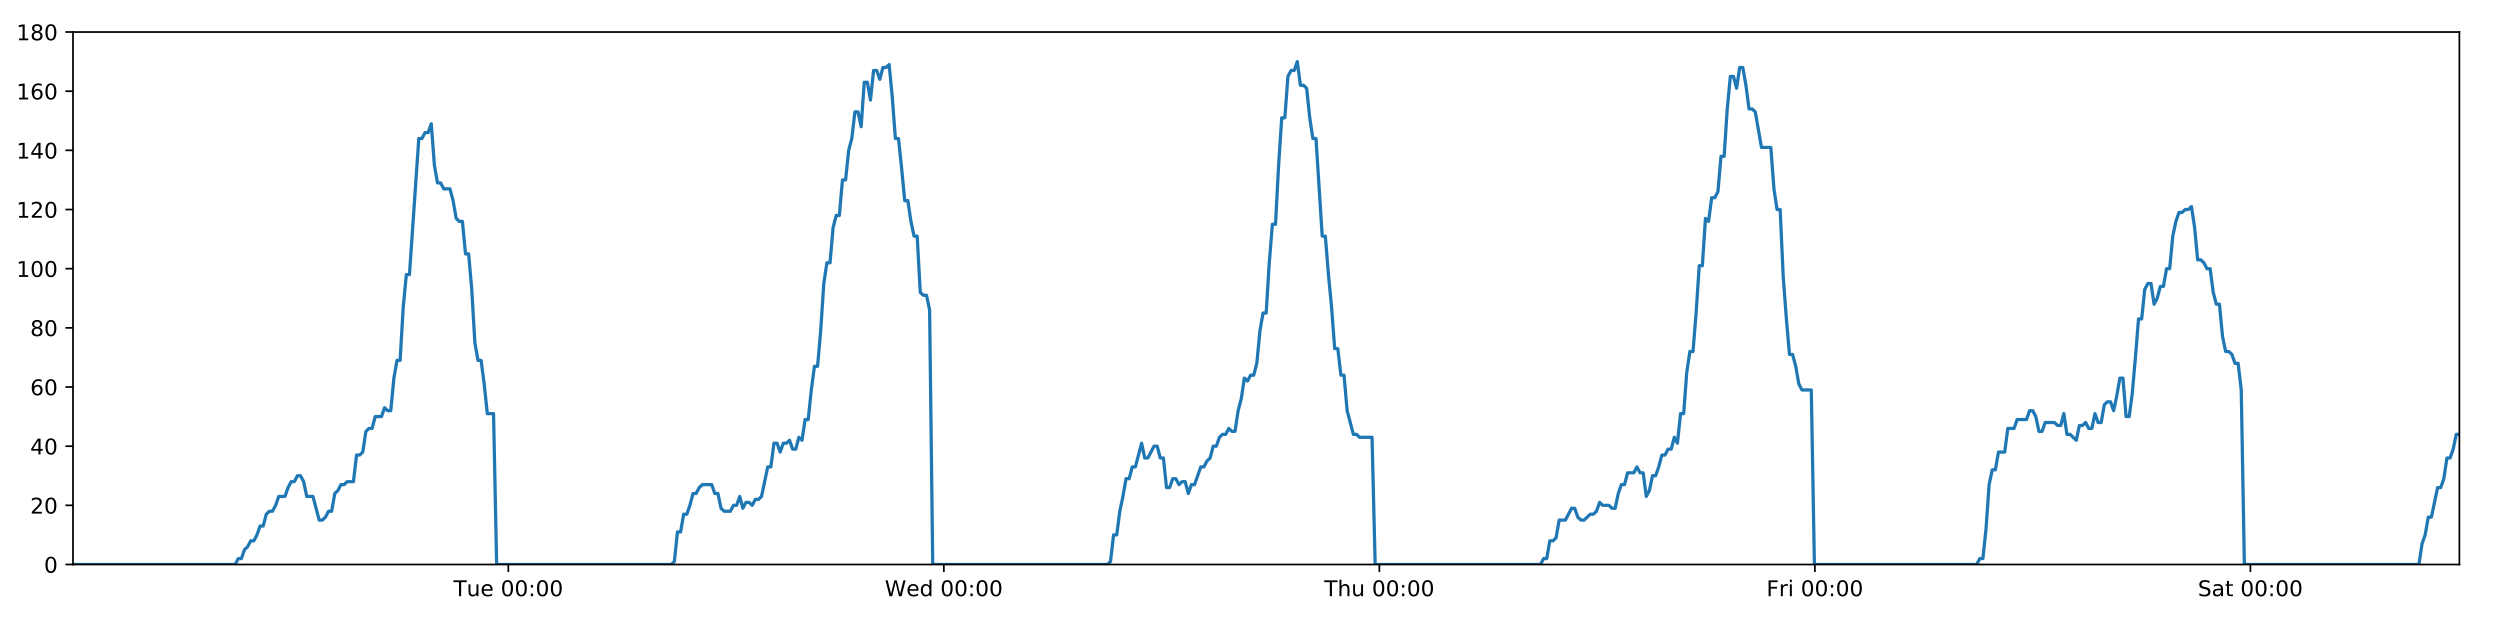
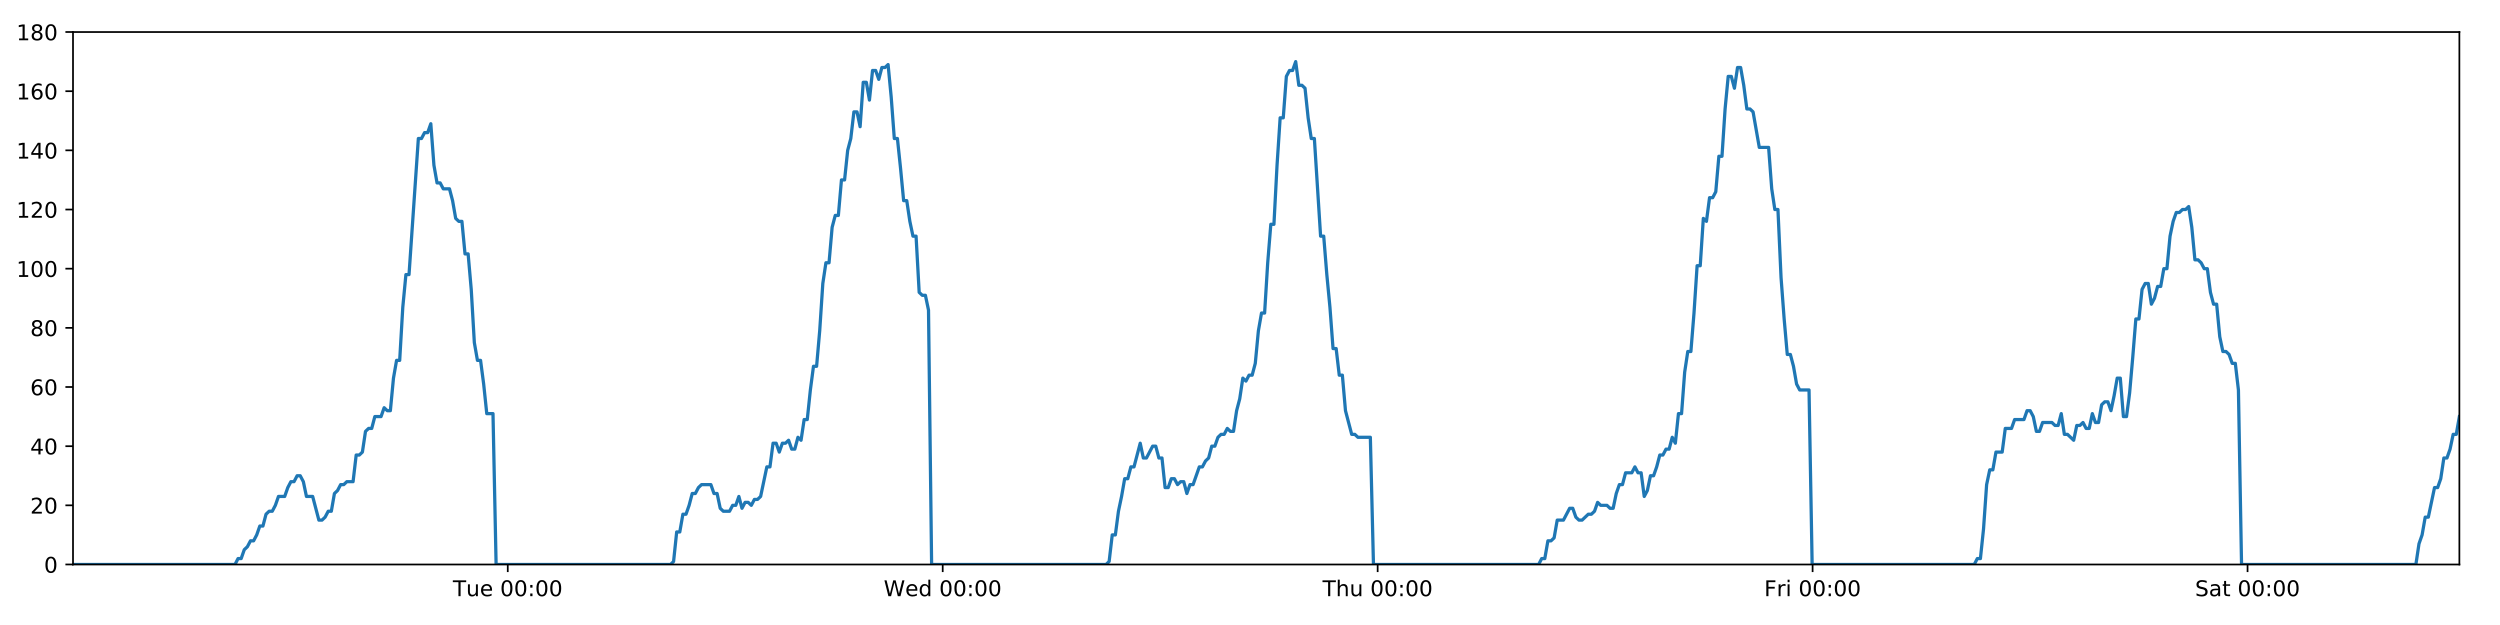
<svg xmlns="http://www.w3.org/2000/svg" xmlns:xlink="http://www.w3.org/1999/xlink" height="288pt" version="1.1" viewBox="0 0 1152 288" width="1152pt">
  <defs>
    <style type="text/css">
*{stroke-linecap:butt;stroke-linejoin:round;}
  </style>
  </defs>
  <g id="figure_1">
    <g id="patch_1">
      <path d="M 0 288  L 1152 288  L 1152 0  L 0 0  z " style="fill:#ffffff;" />
    </g>
    <g id="axes_1">
      <g id="patch_2">
        <path d="M 33.64 260.12  L 1133.28 260.12  L 1133.28 14.76  L 33.64 14.76  z " style="fill:#ffffff;" />
      </g>
      <g id="matplotlib.axis_1">
        <g id="xtick_1">
          <g id="line2d_1">
            <defs>
-               <path d="M 0 0  L 0 3.5  " id="md3e92f565c" style="stroke:#000000;stroke-width:0.8;" />
-             </defs>
-             <g>
-               <use style="stroke:#000000;stroke-width:0.8;" x="234.236" xlink:href="#md3e92f565c" y="260.12" />
+               <path d="M 0 0  L 0 3.5  " id="mcfaa1fdf01" style="stroke:#000000;stroke-width:0.8;" />
+             </defs>
+             <g>
+               <use style="stroke:#000000;stroke-width:0.8;" x="233.975" xlink:href="#mcfaa1fdf01" y="260.12" />
            </g>
          </g>
          <g id="text_1">
            <defs>
              <path d="M -0.297 72.906  L 61.375 72.906  L 61.375 64.594  L 35.5 64.594  L 35.5 0  L 25.594 0  L 25.594 64.594  L -0.297 64.594  z " id="DejaVuSans-84" />
              <path d="M 8.5 21.578  L 8.5 54.688  L 17.484 54.688  L 17.484 21.922  Q 17.484 14.156 20.5 10.266  Q 23.531 6.391 29.594 6.391  Q 36.859 6.391 41.078 11.031  Q 45.312 15.672 45.312 23.688  L 45.312 54.688  L 54.297 54.688  L 54.297 0  L 45.312 0  L 45.312 8.406  Q 42.047 3.422 37.719 1  Q 33.406 -1.422 27.688 -1.422  Q 18.266 -1.422 13.375 4.438  Q 8.5 10.297 8.5 21.578  z M 31.109 56  z " id="DejaVuSans-117" />
              <path d="M 56.203 29.594  L 56.203 25.203  L 14.891 25.203  Q 15.484 15.922 20.484 11.062  Q 25.484 6.203 34.422 6.203  Q 39.594 6.203 44.453 7.469  Q 49.312 8.734 54.109 11.281  L 54.109 2.781  Q 49.266 0.734 44.188 -0.344  Q 39.109 -1.422 33.891 -1.422  Q 20.797 -1.422 13.156 6.188  Q 5.516 13.812 5.516 26.812  Q 5.516 40.234 12.766 48.109  Q 20.016 56 32.328 56  Q 43.359 56 49.781 48.891  Q 56.203 41.797 56.203 29.594  z M 47.219 32.234  Q 47.125 39.594 43.094 43.984  Q 39.062 48.391 32.422 48.391  Q 24.906 48.391 20.391 44.141  Q 15.875 39.891 15.188 32.172  z " id="DejaVuSans-101" />
              <path id="DejaVuSans-32" />
              <path d="M 31.781 66.406  Q 24.172 66.406 20.328 58.906  Q 16.5 51.422 16.5 36.375  Q 16.5 21.391 20.328 13.891  Q 24.172 6.391 31.781 6.391  Q 39.453 6.391 43.281 13.891  Q 47.125 21.391 47.125 36.375  Q 47.125 51.422 43.281 58.906  Q 39.453 66.406 31.781 66.406  z M 31.781 74.219  Q 44.047 74.219 50.516 64.516  Q 56.984 54.828 56.984 36.375  Q 56.984 17.969 50.516 8.266  Q 44.047 -1.422 31.781 -1.422  Q 19.531 -1.422 13.062 8.266  Q 6.594 17.969 6.594 36.375  Q 6.594 54.828 13.062 64.516  Q 19.531 74.219 31.781 74.219  z " id="DejaVuSans-48" />
              <path d="M 11.719 12.406  L 22.016 12.406  L 22.016 0  L 11.719 0  z M 11.719 51.703  L 22.016 51.703  L 22.016 39.312  L 11.719 39.312  z " id="DejaVuSans-58" />
            </defs>
-             <g transform="translate(208.9496 274.7184)scale(0.1 -0.1)">
+             <g transform="translate(208.6886 274.7184)scale(0.1 -0.1)">
              <use xlink:href="#DejaVuSans-84" />
              <use x="60.85" xlink:href="#DejaVuSans-117" />
              <use x="124.229" xlink:href="#DejaVuSans-101" />
              <use x="185.752" xlink:href="#DejaVuSans-32" />
              <use x="217.539" xlink:href="#DejaVuSans-48" />
              <use x="281.162" xlink:href="#DejaVuSans-48" />
              <use x="344.785" xlink:href="#DejaVuSans-58" />
              <use x="378.477" xlink:href="#DejaVuSans-48" />
              <use x="442.1" xlink:href="#DejaVuSans-48" />
            </g>
          </g>
        </g>
        <g id="xtick_2">
          <g id="line2d_2">
            <g>
-               <use style="stroke:#000000;stroke-width:0.8;" x="434.921" xlink:href="#md3e92f565c" y="260.12" />
+               <use style="stroke:#000000;stroke-width:0.8;" x="434.399" xlink:href="#mcfaa1fdf01" y="260.12" />
            </g>
          </g>
          <g id="text_2">
            <defs>
              <path d="M 3.328 72.906  L 13.281 72.906  L 28.609 11.281  L 43.891 72.906  L 54.984 72.906  L 70.312 11.281  L 85.594 72.906  L 95.609 72.906  L 77.297 0  L 64.891 0  L 49.516 63.281  L 33.984 0  L 21.578 0  z " id="DejaVuSans-87" />
              <path d="M 45.406 46.391  L 45.406 75.984  L 54.391 75.984  L 54.391 0  L 45.406 0  L 45.406 8.203  Q 42.578 3.328 38.25 0.953  Q 33.938 -1.422 27.875 -1.422  Q 17.969 -1.422 11.734 6.484  Q 5.516 14.406 5.516 27.297  Q 5.516 40.188 11.734 48.094  Q 17.969 56 27.875 56  Q 33.938 56 38.25 53.625  Q 42.578 51.266 45.406 46.391  z M 14.797 27.297  Q 14.797 17.391 18.875 11.75  Q 22.953 6.109 30.078 6.109  Q 37.203 6.109 41.297 11.75  Q 45.406 17.391 45.406 27.297  Q 45.406 37.203 41.297 42.844  Q 37.203 48.484 30.078 48.484  Q 22.953 48.484 18.875 42.844  Q 14.797 37.203 14.797 27.297  z " id="DejaVuSans-100" />
            </defs>
-             <g transform="translate(407.7318 274.7184)scale(0.1 -0.1)">
+             <g transform="translate(407.2097 274.7184)scale(0.1 -0.1)">
              <use xlink:href="#DejaVuSans-87" />
              <use x="98.799" xlink:href="#DejaVuSans-101" />
              <use x="160.322" xlink:href="#DejaVuSans-100" />
              <use x="223.799" xlink:href="#DejaVuSans-32" />
              <use x="255.586" xlink:href="#DejaVuSans-48" />
              <use x="319.209" xlink:href="#DejaVuSans-48" />
              <use x="382.832" xlink:href="#DejaVuSans-58" />
              <use x="416.523" xlink:href="#DejaVuSans-48" />
              <use x="480.146" xlink:href="#DejaVuSans-48" />
            </g>
          </g>
        </g>
        <g id="xtick_3">
          <g id="line2d_3">
            <g>
-               <use style="stroke:#000000;stroke-width:0.8;" x="635.606" xlink:href="#md3e92f565c" y="260.12" />
+               <use style="stroke:#000000;stroke-width:0.8;" x="634.823" xlink:href="#mcfaa1fdf01" y="260.12" />
            </g>
          </g>
          <g id="text_3">
            <defs>
              <path d="M 54.891 33.016  L 54.891 0  L 45.906 0  L 45.906 32.719  Q 45.906 40.484 42.875 44.328  Q 39.844 48.188 33.797 48.188  Q 26.516 48.188 22.312 43.547  Q 18.109 38.922 18.109 30.906  L 18.109 0  L 9.078 0  L 9.078 75.984  L 18.109 75.984  L 18.109 46.188  Q 21.344 51.125 25.703 53.562  Q 30.078 56 35.797 56  Q 45.219 56 50.047 50.172  Q 54.891 44.344 54.891 33.016  z " id="DejaVuSans-104" />
            </defs>
-             <g transform="translate(610.2163 274.7184)scale(0.1 -0.1)">
+             <g transform="translate(609.4331 274.7184)scale(0.1 -0.1)">
              <use xlink:href="#DejaVuSans-84" />
              <use x="61.084" xlink:href="#DejaVuSans-104" />
              <use x="124.463" xlink:href="#DejaVuSans-117" />
              <use x="187.842" xlink:href="#DejaVuSans-32" />
              <use x="219.629" xlink:href="#DejaVuSans-48" />
              <use x="283.252" xlink:href="#DejaVuSans-48" />
              <use x="346.875" xlink:href="#DejaVuSans-58" />
              <use x="380.566" xlink:href="#DejaVuSans-48" />
              <use x="444.189" xlink:href="#DejaVuSans-48" />
            </g>
          </g>
        </g>
        <g id="xtick_4">
          <g id="line2d_4">
            <g>
-               <use style="stroke:#000000;stroke-width:0.8;" x="836.292" xlink:href="#md3e92f565c" y="260.12" />
+               <use style="stroke:#000000;stroke-width:0.8;" x="835.247" xlink:href="#mcfaa1fdf01" y="260.12" />
            </g>
          </g>
          <g id="text_4">
            <defs>
              <path d="M 9.812 72.906  L 51.703 72.906  L 51.703 64.594  L 19.672 64.594  L 19.672 43.109  L 48.578 43.109  L 48.578 34.812  L 19.672 34.812  L 19.672 0  L 9.812 0  z " id="DejaVuSans-70" />
              <path d="M 41.109 46.297  Q 39.594 47.172 37.812 47.578  Q 36.031 48 33.891 48  Q 26.266 48 22.188 43.047  Q 18.109 38.094 18.109 28.812  L 18.109 0  L 9.078 0  L 9.078 54.688  L 18.109 54.688  L 18.109 46.188  Q 20.953 51.172 25.484 53.578  Q 30.031 56 36.531 56  Q 37.453 56 38.578 55.875  Q 39.703 55.766 41.062 55.516  z " id="DejaVuSans-114" />
              <path d="M 9.422 54.688  L 18.406 54.688  L 18.406 0  L 9.422 0  z M 9.422 75.984  L 18.406 75.984  L 18.406 64.594  L 9.422 64.594  z " id="DejaVuSans-105" />
            </defs>
-             <g transform="translate(813.9782 274.7184)scale(0.1 -0.1)">
+             <g transform="translate(812.9339 274.7184)scale(0.1 -0.1)">
              <use xlink:href="#DejaVuSans-70" />
              <use x="57.41" xlink:href="#DejaVuSans-114" />
              <use x="98.523" xlink:href="#DejaVuSans-105" />
              <use x="126.307" xlink:href="#DejaVuSans-32" />
              <use x="158.094" xlink:href="#DejaVuSans-48" />
              <use x="221.717" xlink:href="#DejaVuSans-48" />
              <use x="285.34" xlink:href="#DejaVuSans-58" />
              <use x="319.031" xlink:href="#DejaVuSans-48" />
              <use x="382.654" xlink:href="#DejaVuSans-48" />
            </g>
          </g>
        </g>
        <g id="xtick_5">
          <g id="line2d_5">
            <g>
-               <use style="stroke:#000000;stroke-width:0.8;" x="1036.977" xlink:href="#md3e92f565c" y="260.12" />
+               <use style="stroke:#000000;stroke-width:0.8;" x="1035.671" xlink:href="#mcfaa1fdf01" y="260.12" />
            </g>
          </g>
          <g id="text_5">
            <defs>
              <path d="M 53.516 70.516  L 53.516 60.891  Q 47.906 63.578 42.922 64.891  Q 37.938 66.219 33.297 66.219  Q 25.25 66.219 20.875 63.094  Q 16.5 59.969 16.5 54.203  Q 16.5 49.359 19.406 46.891  Q 22.312 44.438 30.422 42.922  L 36.375 41.703  Q 47.406 39.594 52.656 34.297  Q 57.906 29 57.906 20.125  Q 57.906 9.516 50.797 4.047  Q 43.703 -1.422 29.984 -1.422  Q 24.812 -1.422 18.969 -0.25  Q 13.141 0.922 6.891 3.219  L 6.891 13.375  Q 12.891 10.016 18.656 8.297  Q 24.422 6.594 29.984 6.594  Q 38.422 6.594 43.016 9.906  Q 47.609 13.234 47.609 19.391  Q 47.609 24.75 44.312 27.781  Q 41.016 30.812 33.5 32.328  L 27.484 33.5  Q 16.453 35.688 11.516 40.375  Q 6.594 45.062 6.594 53.422  Q 6.594 63.094 13.406 68.656  Q 20.219 74.219 32.172 74.219  Q 37.312 74.219 42.625 73.281  Q 47.953 72.359 53.516 70.516  z " id="DejaVuSans-83" />
              <path d="M 34.281 27.484  Q 23.391 27.484 19.188 25  Q 14.984 22.516 14.984 16.5  Q 14.984 11.719 18.141 8.906  Q 21.297 6.109 26.703 6.109  Q 34.188 6.109 38.703 11.406  Q 43.219 16.703 43.219 25.484  L 43.219 27.484  z M 52.203 31.203  L 52.203 0  L 43.219 0  L 43.219 8.297  Q 40.141 3.328 35.547 0.953  Q 30.953 -1.422 24.312 -1.422  Q 15.922 -1.422 10.953 3.297  Q 6 8.016 6 15.922  Q 6 25.141 12.172 29.828  Q 18.359 34.516 30.609 34.516  L 43.219 34.516  L 43.219 35.406  Q 43.219 41.609 39.141 45  Q 35.062 48.391 27.688 48.391  Q 23 48.391 18.547 47.266  Q 14.109 46.141 10.016 43.891  L 10.016 52.203  Q 14.938 54.109 19.578 55.047  Q 24.219 56 28.609 56  Q 40.484 56 46.344 49.844  Q 52.203 43.703 52.203 31.203  z " id="DejaVuSans-97" />
              <path d="M 18.312 70.219  L 18.312 54.688  L 36.812 54.688  L 36.812 47.703  L 18.312 47.703  L 18.312 18.016  Q 18.312 11.328 20.141 9.422  Q 21.969 7.516 27.594 7.516  L 36.812 7.516  L 36.812 0  L 27.594 0  Q 17.188 0 13.234 3.875  Q 9.281 7.766 9.281 18.016  L 9.281 47.703  L 2.688 47.703  L 2.688 54.688  L 9.281 54.688  L 9.281 70.219  z " id="DejaVuSans-116" />
            </defs>
-             <g transform="translate(1012.78 274.7184)scale(0.1 -0.1)">
+             <g transform="translate(1011.475 274.7184)scale(0.1 -0.1)">
              <use xlink:href="#DejaVuSans-83" />
              <use x="63.477" xlink:href="#DejaVuSans-97" />
              <use x="124.756" xlink:href="#DejaVuSans-116" />
              <use x="163.965" xlink:href="#DejaVuSans-32" />
              <use x="195.752" xlink:href="#DejaVuSans-48" />
              <use x="259.375" xlink:href="#DejaVuSans-48" />
              <use x="322.998" xlink:href="#DejaVuSans-58" />
              <use x="356.689" xlink:href="#DejaVuSans-48" />
              <use x="420.312" xlink:href="#DejaVuSans-48" />
            </g>
          </g>
        </g>
      </g>
      <g id="matplotlib.axis_2">
        <g id="ytick_1">
          <g id="line2d_6">
            <defs>
-               <path d="M 0 0  L -3.5 0  " id="m55aa9df51a" style="stroke:#000000;stroke-width:0.8;" />
-             </defs>
-             <g>
-               <use style="stroke:#000000;stroke-width:0.8;" x="33.64" xlink:href="#m55aa9df51a" y="260.12" />
+               <path d="M 0 0  L -3.5 0  " id="ma5cdbfc8a6" style="stroke:#000000;stroke-width:0.8;" />
+             </defs>
+             <g>
+               <use style="stroke:#000000;stroke-width:0.8;" x="33.64" xlink:href="#ma5cdbfc8a6" y="260.12" />
            </g>
          </g>
          <g id="text_6">
            <g transform="translate(20.2775 263.9192)scale(0.1 -0.1)">
              <use xlink:href="#DejaVuSans-48" />
            </g>
          </g>
        </g>
        <g id="ytick_2">
          <g id="line2d_7">
            <g>
-               <use style="stroke:#000000;stroke-width:0.8;" x="33.64" xlink:href="#m55aa9df51a" y="232.858" />
+               <use style="stroke:#000000;stroke-width:0.8;" x="33.64" xlink:href="#ma5cdbfc8a6" y="232.858" />
            </g>
          </g>
          <g id="text_7">
            <defs>
              <path d="M 19.188 8.297  L 53.609 8.297  L 53.609 0  L 7.328 0  L 7.328 8.297  Q 12.938 14.109 22.625 23.891  Q 32.328 33.688 34.812 36.531  Q 39.547 41.844 41.422 45.531  Q 43.312 49.219 43.312 52.781  Q 43.312 58.594 39.234 62.25  Q 35.156 65.922 28.609 65.922  Q 23.969 65.922 18.812 64.312  Q 13.672 62.703 7.812 59.422  L 7.812 69.391  Q 13.766 71.781 18.938 73  Q 24.125 74.219 28.422 74.219  Q 39.75 74.219 46.484 68.547  Q 53.219 62.891 53.219 53.422  Q 53.219 48.922 51.531 44.891  Q 49.859 40.875 45.406 35.406  Q 44.188 33.984 37.641 27.219  Q 31.109 20.453 19.188 8.297  z " id="DejaVuSans-50" />
            </defs>
            <g transform="translate(13.915 236.657)scale(0.1 -0.1)">
              <use xlink:href="#DejaVuSans-50" />
              <use x="63.623" xlink:href="#DejaVuSans-48" />
            </g>
          </g>
        </g>
        <g id="ytick_3">
          <g id="line2d_8">
            <g>
-               <use style="stroke:#000000;stroke-width:0.8;" x="33.64" xlink:href="#m55aa9df51a" y="205.596" />
+               <use style="stroke:#000000;stroke-width:0.8;" x="33.64" xlink:href="#ma5cdbfc8a6" y="205.596" />
            </g>
          </g>
          <g id="text_8">
            <defs>
              <path d="M 37.797 64.312  L 12.891 25.391  L 37.797 25.391  z M 35.203 72.906  L 47.609 72.906  L 47.609 25.391  L 58.016 25.391  L 58.016 17.188  L 47.609 17.188  L 47.609 0  L 37.797 0  L 37.797 17.188  L 4.891 17.188  L 4.891 26.703  z " id="DejaVuSans-52" />
            </defs>
            <g transform="translate(13.915 209.3948)scale(0.1 -0.1)">
              <use xlink:href="#DejaVuSans-52" />
              <use x="63.623" xlink:href="#DejaVuSans-48" />
            </g>
          </g>
        </g>
        <g id="ytick_4">
          <g id="line2d_9">
            <g>
-               <use style="stroke:#000000;stroke-width:0.8;" x="33.64" xlink:href="#m55aa9df51a" y="178.333" />
+               <use style="stroke:#000000;stroke-width:0.8;" x="33.64" xlink:href="#ma5cdbfc8a6" y="178.333" />
            </g>
          </g>
          <g id="text_9">
            <defs>
              <path d="M 33.016 40.375  Q 26.375 40.375 22.484 35.828  Q 18.609 31.297 18.609 23.391  Q 18.609 15.531 22.484 10.953  Q 26.375 6.391 33.016 6.391  Q 39.656 6.391 43.531 10.953  Q 47.406 15.531 47.406 23.391  Q 47.406 31.297 43.531 35.828  Q 39.656 40.375 33.016 40.375  z M 52.594 71.297  L 52.594 62.312  Q 48.875 64.062 45.094 64.984  Q 41.312 65.922 37.594 65.922  Q 27.828 65.922 22.672 59.328  Q 17.531 52.734 16.797 39.406  Q 19.672 43.656 24.016 45.922  Q 28.375 48.188 33.594 48.188  Q 44.578 48.188 50.953 41.516  Q 57.328 34.859 57.328 23.391  Q 57.328 12.156 50.688 5.359  Q 44.047 -1.422 33.016 -1.422  Q 20.359 -1.422 13.672 8.266  Q 6.984 17.969 6.984 36.375  Q 6.984 53.656 15.188 63.938  Q 23.391 74.219 37.203 74.219  Q 40.922 74.219 44.703 73.484  Q 48.484 72.75 52.594 71.297  z " id="DejaVuSans-54" />
            </defs>
            <g transform="translate(13.915 182.1326)scale(0.1 -0.1)">
              <use xlink:href="#DejaVuSans-54" />
              <use x="63.623" xlink:href="#DejaVuSans-48" />
            </g>
          </g>
        </g>
        <g id="ytick_5">
          <g id="line2d_10">
            <g>
-               <use style="stroke:#000000;stroke-width:0.8;" x="33.64" xlink:href="#m55aa9df51a" y="151.071" />
+               <use style="stroke:#000000;stroke-width:0.8;" x="33.64" xlink:href="#ma5cdbfc8a6" y="151.071" />
            </g>
          </g>
          <g id="text_10">
            <defs>
              <path d="M 31.781 34.625  Q 24.75 34.625 20.719 30.859  Q 16.703 27.094 16.703 20.516  Q 16.703 13.922 20.719 10.156  Q 24.75 6.391 31.781 6.391  Q 38.812 6.391 42.859 10.172  Q 46.922 13.969 46.922 20.516  Q 46.922 27.094 42.891 30.859  Q 38.875 34.625 31.781 34.625  z M 21.922 38.812  Q 15.578 40.375 12.031 44.719  Q 8.5 49.078 8.5 55.328  Q 8.5 64.062 14.719 69.141  Q 20.953 74.219 31.781 74.219  Q 42.672 74.219 48.875 69.141  Q 55.078 64.062 55.078 55.328  Q 55.078 49.078 51.531 44.719  Q 48 40.375 41.703 38.812  Q 48.828 37.156 52.797 32.312  Q 56.781 27.484 56.781 20.516  Q 56.781 9.906 50.312 4.234  Q 43.844 -1.422 31.781 -1.422  Q 19.734 -1.422 13.25 4.234  Q 6.781 9.906 6.781 20.516  Q 6.781 27.484 10.781 32.312  Q 14.797 37.156 21.922 38.812  z M 18.312 54.391  Q 18.312 48.734 21.844 45.562  Q 25.391 42.391 31.781 42.391  Q 38.141 42.391 41.719 45.562  Q 45.312 48.734 45.312 54.391  Q 45.312 60.062 41.719 63.234  Q 38.141 66.406 31.781 66.406  Q 25.391 66.406 21.844 63.234  Q 18.312 60.062 18.312 54.391  z " id="DejaVuSans-56" />
            </defs>
            <g transform="translate(13.915 154.8703)scale(0.1 -0.1)">
              <use xlink:href="#DejaVuSans-56" />
              <use x="63.623" xlink:href="#DejaVuSans-48" />
            </g>
          </g>
        </g>
        <g id="ytick_6">
          <g id="line2d_11">
            <g>
-               <use style="stroke:#000000;stroke-width:0.8;" x="33.64" xlink:href="#m55aa9df51a" y="123.809" />
+               <use style="stroke:#000000;stroke-width:0.8;" x="33.64" xlink:href="#ma5cdbfc8a6" y="123.809" />
            </g>
          </g>
          <g id="text_11">
            <defs>
              <path d="M 12.406 8.297  L 28.516 8.297  L 28.516 63.922  L 10.984 60.406  L 10.984 69.391  L 28.422 72.906  L 38.281 72.906  L 38.281 8.297  L 54.391 8.297  L 54.391 0  L 12.406 0  z " id="DejaVuSans-49" />
            </defs>
            <g transform="translate(7.5525 127.6081)scale(0.1 -0.1)">
              <use xlink:href="#DejaVuSans-49" />
              <use x="63.623" xlink:href="#DejaVuSans-48" />
              <use x="127.246" xlink:href="#DejaVuSans-48" />
            </g>
          </g>
        </g>
        <g id="ytick_7">
          <g id="line2d_12">
            <g>
-               <use style="stroke:#000000;stroke-width:0.8;" x="33.64" xlink:href="#m55aa9df51a" y="96.547" />
+               <use style="stroke:#000000;stroke-width:0.8;" x="33.64" xlink:href="#ma5cdbfc8a6" y="96.547" />
            </g>
          </g>
          <g id="text_12">
            <g transform="translate(7.5525 100.3459)scale(0.1 -0.1)">
              <use xlink:href="#DejaVuSans-49" />
              <use x="63.623" xlink:href="#DejaVuSans-50" />
              <use x="127.246" xlink:href="#DejaVuSans-48" />
            </g>
          </g>
        </g>
        <g id="ytick_8">
          <g id="line2d_13">
            <g>
-               <use style="stroke:#000000;stroke-width:0.8;" x="33.64" xlink:href="#m55aa9df51a" y="69.284" />
+               <use style="stroke:#000000;stroke-width:0.8;" x="33.64" xlink:href="#ma5cdbfc8a6" y="69.284" />
            </g>
          </g>
          <g id="text_13">
            <g transform="translate(7.5525 73.08366)scale(0.1 -0.1)">
              <use xlink:href="#DejaVuSans-49" />
              <use x="63.623" xlink:href="#DejaVuSans-52" />
              <use x="127.246" xlink:href="#DejaVuSans-48" />
            </g>
          </g>
        </g>
        <g id="ytick_9">
          <g id="line2d_14">
            <g>
-               <use style="stroke:#000000;stroke-width:0.8;" x="33.64" xlink:href="#m55aa9df51a" y="42.022" />
+               <use style="stroke:#000000;stroke-width:0.8;" x="33.64" xlink:href="#ma5cdbfc8a6" y="42.022" />
            </g>
          </g>
          <g id="text_14">
            <g transform="translate(7.5525 45.82144)scale(0.1 -0.1)">
              <use xlink:href="#DejaVuSans-49" />
              <use x="63.623" xlink:href="#DejaVuSans-54" />
              <use x="127.246" xlink:href="#DejaVuSans-48" />
            </g>
          </g>
        </g>
        <g id="ytick_10">
          <g id="line2d_15">
            <g>
-               <use style="stroke:#000000;stroke-width:0.8;" x="33.64" xlink:href="#m55aa9df51a" y="14.76" />
+               <use style="stroke:#000000;stroke-width:0.8;" x="33.64" xlink:href="#ma5cdbfc8a6" y="14.76" />
            </g>
          </g>
          <g id="text_15">
            <g transform="translate(7.5525 18.55922)scale(0.1 -0.1)">
              <use xlink:href="#DejaVuSans-49" />
              <use x="63.623" xlink:href="#DejaVuSans-56" />
              <use x="127.246" xlink:href="#DejaVuSans-48" />
            </g>
          </g>
        </g>
      </g>
      <g id="line2d_16">
-         <path clip-path="url(#p56b8561a2f)" d="M 33.64 260.12  L 108.379 260.12  L 109.789 257.394  L 111.227 257.394  L 112.66 253.304  L 114.093 251.941  L 115.529 249.215  L 116.963 249.215  L 118.4 246.489  L 119.834 242.4  L 121.268 242.4  L 122.702 236.947  L 124.138 235.584  L 125.573 235.584  L 127.009 232.858  L 128.442 228.768  L 131.31 228.768  L 132.743 224.679  L 134.178 221.953  L 135.613 221.953  L 137.05 219.227  L 138.485 219.227  L 139.921 221.953  L 141.353 228.768  L 144.219 228.768  L 147.085 239.673  L 148.522 239.673  L 149.958 238.31  L 151.394 235.584  L 152.827 235.584  L 154.26 227.405  L 155.692 226.042  L 157.126 223.316  L 158.558 223.316  L 159.994 221.953  L 162.861 221.953  L 164.297 209.685  L 165.729 209.685  L 167.164 208.322  L 168.597 198.78  L 170.034 197.417  L 171.467 197.417  L 172.9 191.964  L 175.767 191.964  L 177.203 187.875  L 178.636 189.238  L 180.07 189.238  L 181.503 174.244  L 182.936 166.065  L 184.371 166.065  L 185.807 141.529  L 187.243 126.535  L 188.678 126.535  L 192.985 63.832  L 194.422 63.832  L 195.858 61.106  L 197.293 61.106  L 198.73 57.016  L 200.167 76.1  L 201.604 84.279  L 203.04 84.279  L 204.474 87.005  L 207.341 87.005  L 208.775 92.457  L 210.209 100.636  L 211.644 101.999  L 213.08 101.999  L 214.514 116.993  L 215.948 116.993  L 217.382 133.351  L 218.816 157.887  L 220.25 166.065  L 221.685 166.065  L 223.118 176.97  L 224.552 190.601  L 227.423 190.601  L 228.857 260.12  L 309.333 260.12  L 310.743 258.757  L 312.177 245.126  L 313.61 245.126  L 315.043 236.947  L 316.479 236.947  L 317.913 232.858  L 319.346 227.405  L 320.779 227.405  L 322.214 224.679  L 323.649 223.316  L 327.955 223.316  L 329.388 227.405  L 330.824 227.405  L 332.264 234.221  L 333.697 235.584  L 336.568 235.584  L 338.004 232.858  L 339.439 232.858  L 340.872 228.768  L 342.305 234.221  L 343.738 231.495  L 345.175 231.495  L 346.608 232.858  L 348.041 230.132  L 349.474 230.132  L 350.908 228.768  L 353.776 215.137  L 355.21 215.137  L 356.644 204.232  L 358.077 204.232  L 359.511 208.322  L 360.944 204.232  L 362.377 204.232  L 363.809 202.869  L 365.242 206.959  L 366.678 206.959  L 368.123 201.506  L 369.558 202.869  L 370.991 193.328  L 372.425 193.328  L 373.859 179.696  L 375.296 168.792  L 376.731 168.792  L 378.167 152.434  L 379.604 130.624  L 381.037 121.083  L 382.471 121.083  L 383.905 104.725  L 385.339 99.273  L 386.772 99.273  L 388.207 82.916  L 389.642 82.916  L 391.076 69.284  L 392.511 63.832  L 393.945 51.564  L 395.379 51.564  L 396.813 58.38  L 398.247 37.933  L 399.682 37.933  L 401.115 46.112  L 402.55 32.48  L 403.984 32.48  L 405.418 36.57  L 406.851 31.117  L 408.285 31.117  L 409.719 29.754  L 411.156 44.748  L 412.59 63.832  L 414.024 63.832  L 415.458 77.463  L 416.895 92.457  L 418.328 92.457  L 419.762 101.999  L 421.196 108.815  L 422.63 108.815  L 424.065 134.714  L 425.499 136.077  L 426.933 136.077  L 428.367 142.892  L 429.801 260.12  L 510.276 260.12  L 511.71 258.757  L 513.143 246.489  L 514.579 246.489  L 516.012 235.584  L 517.445 228.768  L 518.879 220.59  L 520.312 220.59  L 521.747 215.137  L 523.182 215.137  L 526.052 204.232  L 527.488 211.048  L 528.922 211.048  L 531.791 205.596  L 533.225 205.596  L 534.659 211.048  L 536.093 211.048  L 537.529 224.679  L 538.963 224.679  L 540.397 220.59  L 541.831 220.59  L 543.27 223.316  L 544.703 221.953  L 546.14 221.953  L 547.575 227.405  L 549.01 223.316  L 550.444 223.316  L 553.315 215.137  L 554.751 215.137  L 556.187 212.411  L 557.621 211.048  L 559.056 205.596  L 560.489 205.596  L 561.924 201.506  L 563.358 200.143  L 564.792 200.143  L 566.226 197.417  L 567.661 198.78  L 569.095 198.78  L 570.529 189.238  L 571.963 183.786  L 573.398 174.244  L 574.831 175.607  L 576.271 172.881  L 577.705 172.881  L 579.14 167.428  L 580.579 152.434  L 582.012 144.256  L 583.445 144.256  L 584.879 121.083  L 586.314 103.362  L 587.749 103.362  L 589.186 76.1  L 590.62 54.29  L 592.052 54.29  L 593.485 35.207  L 594.923 32.48  L 596.356 32.48  L 597.789 28.391  L 599.225 39.296  L 600.662 39.296  L 602.094 40.659  L 603.53 54.29  L 604.971 63.832  L 606.406 63.832  L 609.278 108.815  L 610.715 108.815  L 612.151 126.535  L 613.586 141.529  L 615.02 160.613  L 616.455 160.613  L 617.888 172.881  L 619.323 172.881  L 620.759 189.238  L 623.629 200.143  L 625.064 200.143  L 626.499 201.506  L 632.236 201.506  L 633.671 260.12  L 709.879 260.12  L 711.29 257.394  L 712.724 257.394  L 714.16 249.215  L 715.593 249.215  L 717.025 247.852  L 718.458 239.673  L 721.325 239.673  L 724.194 234.221  L 725.627 234.221  L 727.061 238.31  L 728.494 239.673  L 729.927 239.673  L 732.794 236.947  L 734.227 236.947  L 735.661 235.584  L 737.094 231.495  L 738.527 232.858  L 741.397 232.858  L 742.83 234.221  L 744.264 234.221  L 745.697 227.405  L 747.131 223.316  L 748.564 223.316  L 750 217.864  L 752.867 217.864  L 754.301 215.137  L 755.735 217.864  L 757.172 217.864  L 758.606 228.768  L 760.042 226.042  L 761.478 219.227  L 762.912 219.227  L 764.346 215.137  L 765.782 209.685  L 767.217 209.685  L 768.651 206.959  L 770.089 206.959  L 771.525 201.506  L 772.959 204.232  L 774.395 190.601  L 775.829 190.601  L 777.263 171.518  L 778.698 161.976  L 780.133 161.976  L 781.569 144.256  L 783.004 122.446  L 784.44 122.446  L 785.874 100.636  L 787.308 101.999  L 788.743 91.094  L 790.178 91.094  L 791.612 88.368  L 793.046 72.011  L 794.48 72.011  L 795.915 50.201  L 797.349 35.207  L 798.784 35.207  L 800.218 40.659  L 801.652 31.117  L 803.087 31.117  L 804.521 39.296  L 805.956 50.201  L 807.389 50.201  L 808.824 51.564  L 811.692 67.921  L 815.994 67.921  L 817.429 87.005  L 818.864 96.547  L 820.299 96.547  L 821.732 127.898  L 823.166 146.982  L 824.602 163.339  L 826.036 163.339  L 827.471 168.792  L 828.905 176.97  L 830.34 179.696  L 834.642 179.696  L 836.076 260.12  L 910.876 260.12  L 912.286 257.394  L 913.719 257.394  L 915.152 243.763  L 916.585 223.316  L 918.021 216.5  L 919.454 216.5  L 920.89 208.322  L 923.76 208.322  L 925.196 197.417  L 928.068 197.417  L 929.505 193.328  L 933.807 193.328  L 935.242 189.238  L 936.677 189.238  L 938.111 191.964  L 939.545 198.78  L 940.979 198.78  L 942.414 194.691  L 946.716 194.691  L 948.148 196.054  L 949.582 196.054  L 951.017 190.601  L 952.45 200.143  L 953.884 200.143  L 956.751 202.869  L 958.184 196.054  L 959.618 196.054  L 961.052 194.691  L 962.486 197.417  L 963.921 197.417  L 965.357 190.601  L 966.792 194.691  L 968.226 194.691  L 969.66 186.512  L 971.095 185.149  L 972.528 185.149  L 973.961 189.238  L 975.397 182.423  L 976.83 174.244  L 978.264 174.244  L 979.697 191.964  L 981.131 191.964  L 982.566 181.06  L 984.001 164.702  L 985.435 146.982  L 986.871 146.982  L 988.305 133.351  L 989.739 130.624  L 991.173 130.624  L 992.606 140.166  L 994.04 137.44  L 995.475 131.988  L 996.909 131.988  L 998.343 123.809  L 999.779 123.809  L 1001.215 108.815  L 1002.65 101.999  L 1004.083 97.91  L 1005.52 97.91  L 1006.954 96.547  L 1008.387 96.547  L 1009.82 95.184  L 1011.254 104.725  L 1012.687 119.72  L 1014.12 119.72  L 1015.554 121.083  L 1016.987 123.809  L 1018.42 123.809  L 1019.853 134.714  L 1021.286 140.166  L 1022.72 140.166  L 1024.153 155.16  L 1025.586 161.976  L 1027.022 161.976  L 1028.456 163.339  L 1029.892 167.428  L 1031.328 167.428  L 1032.765 179.696  L 1034.202 260.12  L 1114.645 260.12  L 1116.078 250.578  L 1117.511 246.489  L 1118.946 238.31  L 1120.382 238.31  L 1123.248 224.679  L 1124.682 224.679  L 1126.115 220.59  L 1127.548 211.048  L 1128.982 211.048  L 1130.415 206.959  L 1131.847 200.143  L 1133.28 200.143  L 1133.28 200.143  " style="fill:none;stroke:#1f77b4;stroke-linecap:square;stroke-width:1.5;" />
+         <path clip-path="url(#pe43b642569)" d="M 33.64 260.12  L 108.282 260.12  L 109.69 257.394  L 111.126 257.394  L 112.557 253.304  L 113.988 251.941  L 115.423 249.215  L 116.855 249.215  L 118.289 246.489  L 119.722 242.4  L 121.154 242.4  L 122.586 236.947  L 124.02 235.584  L 125.453 235.584  L 126.888 232.858  L 128.319 228.768  L 131.183 228.768  L 132.614 224.679  L 134.047 221.953  L 135.48 221.953  L 136.915 219.227  L 138.348 219.227  L 139.782 221.953  L 141.213 228.768  L 144.075 228.768  L 146.937 239.673  L 148.373 239.673  L 149.806 238.31  L 151.241 235.584  L 152.672 235.584  L 154.103 227.405  L 155.533 226.042  L 156.965 223.316  L 158.396 223.316  L 159.83 221.953  L 162.693 221.953  L 164.127 209.685  L 165.558 209.685  L 166.99 208.322  L 168.421 198.78  L 169.856 197.417  L 171.288 197.417  L 172.719 191.964  L 175.582 191.964  L 177.017 187.875  L 178.448 189.238  L 179.879 189.238  L 181.31 174.244  L 182.742 166.065  L 184.175 166.065  L 185.609 141.529  L 187.043 126.535  L 188.476 126.535  L 192.778 63.832  L 194.212 63.832  L 195.647 61.106  L 197.08 61.106  L 198.515 57.016  L 199.95 76.1  L 201.386 84.279  L 202.82 84.279  L 204.252 87.005  L 207.115 87.005  L 208.547 92.457  L 209.979 100.636  L 211.413 101.999  L 212.847 101.999  L 214.278 116.993  L 215.71 116.993  L 217.143 133.351  L 218.575 157.887  L 220.007 166.065  L 221.44 166.065  L 222.872 176.97  L 224.304 190.601  L 227.171 190.601  L 228.603 260.12  L 308.974 260.12  L 310.382 258.757  L 311.815 245.126  L 313.246 245.126  L 314.677 236.947  L 316.111 236.947  L 317.543 232.858  L 318.974 227.405  L 320.406 227.405  L 321.839 224.679  L 323.272 223.316  L 327.572 223.316  L 329.003 227.405  L 330.438 227.405  L 331.875 234.221  L 333.307 235.584  L 336.174 235.584  L 337.608 232.858  L 339.041 232.858  L 340.472 228.768  L 341.904 234.221  L 343.334 231.495  L 344.77 231.495  L 346.201 232.858  L 347.632 230.132  L 349.064 230.132  L 350.495 228.768  L 353.36 215.137  L 354.792 215.137  L 356.224 204.232  L 357.655 204.232  L 359.087 208.322  L 360.518 204.232  L 361.949 204.232  L 363.38 202.869  L 364.811 206.959  L 366.245 206.959  L 367.687 201.506  L 369.121 202.869  L 370.552 193.328  L 371.984 193.328  L 373.417 179.696  L 374.851 168.792  L 376.284 168.792  L 377.719 152.434  L 379.154 130.624  L 380.585 121.083  L 382.018 121.083  L 383.449 104.725  L 384.881 99.273  L 386.313 99.273  L 387.746 82.916  L 389.179 82.916  L 390.611 69.284  L 392.044 63.832  L 393.476 51.564  L 394.909 51.564  L 396.34 58.38  L 397.772 37.933  L 399.206 37.933  L 400.637 46.112  L 402.07 32.48  L 403.502 32.48  L 404.934 36.57  L 406.365 31.117  L 407.798 31.117  L 409.23 29.754  L 410.664 44.748  L 412.097 63.832  L 413.529 63.832  L 414.961 77.463  L 416.396 92.457  L 417.828 92.457  L 419.259 101.999  L 420.692 108.815  L 422.123 108.815  L 423.557 134.714  L 424.989 136.077  L 426.421 136.077  L 427.854 142.892  L 429.286 260.12  L 509.656 260.12  L 511.087 258.757  L 512.519 246.489  L 513.953 246.489  L 515.384 235.584  L 516.815 228.768  L 518.248 220.59  L 519.679 220.59  L 521.112 215.137  L 522.546 215.137  L 525.411 204.232  L 526.845 211.048  L 528.278 211.048  L 531.143 205.596  L 532.575 205.596  L 534.007 211.048  L 535.44 211.048  L 536.874 224.679  L 538.305 224.679  L 539.738 220.59  L 541.17 220.59  L 542.607 223.316  L 544.038 221.953  L 545.473 221.953  L 546.907 227.405  L 548.339 223.316  L 549.771 223.316  L 552.639 215.137  L 554.073 215.137  L 555.507 212.411  L 556.94 211.048  L 558.372 205.596  L 559.804 205.596  L 561.237 201.506  L 562.669 200.143  L 564.101 200.143  L 565.533 197.417  L 566.966 198.78  L 568.399 198.78  L 569.831 189.238  L 571.263 183.786  L 572.696 174.244  L 574.127 175.607  L 575.564 172.881  L 576.997 172.881  L 578.431 167.428  L 579.867 152.434  L 581.299 144.256  L 582.73 144.256  L 584.162 121.083  L 585.595 103.362  L 587.028 103.362  L 588.463 76.1  L 589.895 54.29  L 591.326 54.29  L 592.757 35.207  L 594.192 32.48  L 595.624 32.48  L 597.055 28.391  L 598.489 39.296  L 599.924 39.296  L 601.355 40.659  L 602.789 54.29  L 604.227 63.832  L 605.66 63.832  L 608.529 108.815  L 609.964 108.815  L 611.398 126.535  L 612.831 141.529  L 614.264 160.613  L 615.696 160.613  L 617.128 172.881  L 618.561 172.881  L 619.995 189.238  L 622.861 200.143  L 624.294 200.143  L 625.728 201.506  L 631.457 201.506  L 632.89 260.12  L 709 260.12  L 710.408 257.394  L 711.84 257.394  L 713.274 249.215  L 714.706 249.215  L 716.136 247.852  L 717.567 239.673  L 720.43 239.673  L 723.296 234.221  L 724.727 234.221  L 726.159 238.31  L 727.59 239.673  L 729.021 239.673  L 731.884 236.947  L 733.315 236.947  L 734.747 235.584  L 736.179 231.495  L 737.61 232.858  L 740.476 232.858  L 741.907 234.221  L 743.34 234.221  L 744.771 227.405  L 746.203 223.316  L 747.634 223.316  L 749.068 217.864  L 751.931 217.864  L 753.363 215.137  L 754.796 217.864  L 756.23 217.864  L 757.663 228.768  L 759.097 226.042  L 760.531 219.227  L 761.963 219.227  L 763.395 215.137  L 764.829 209.685  L 766.262 209.685  L 767.694 206.959  L 769.131 206.959  L 770.565 201.506  L 771.997 204.232  L 773.431 190.601  L 774.863 190.601  L 776.295 171.518  L 777.728 161.976  L 779.162 161.976  L 780.596 144.256  L 782.029 122.446  L 783.463 122.446  L 784.895 100.636  L 786.328 101.999  L 787.76 91.094  L 789.194 91.094  L 790.626 88.368  L 792.058 72.011  L 793.49 72.011  L 794.923 50.201  L 796.356 35.207  L 797.788 35.207  L 799.221 40.659  L 800.653 31.117  L 802.085 31.117  L 803.518 39.296  L 804.951 50.201  L 806.383 50.201  L 807.815 51.564  L 810.68 67.921  L 814.976 67.921  L 816.409 87.005  L 817.842 96.547  L 819.275 96.547  L 820.707 127.898  L 822.139 146.982  L 823.573 163.339  L 825.005 163.339  L 826.438 168.792  L 827.871 176.97  L 829.304 179.696  L 833.6 179.696  L 835.032 260.12  L 909.735 260.12  L 911.142 257.394  L 912.574 257.394  L 914.005 243.763  L 915.437 223.316  L 916.871 216.5  L 918.302 216.5  L 919.736 208.322  L 922.602 208.322  L 924.036 197.417  L 926.905 197.417  L 928.34 193.328  L 932.636 193.328  L 934.069 189.238  L 935.502 189.238  L 936.934 191.964  L 938.367 198.78  L 939.799 198.78  L 941.231 194.691  L 945.528 194.691  L 946.958 196.054  L 948.39 196.054  L 949.823 190.601  L 951.255 200.143  L 952.687 200.143  L 955.55 202.869  L 956.981 196.054  L 958.413 196.054  L 959.845 194.691  L 961.278 197.417  L 962.711 197.417  L 964.145 190.601  L 965.578 194.691  L 967.01 194.691  L 968.442 186.512  L 969.875 185.149  L 971.306 185.149  L 972.737 189.238  L 974.171 182.423  L 975.603 174.244  L 977.035 174.244  L 978.466 191.964  L 979.899 191.964  L 981.331 181.06  L 982.764 164.702  L 984.196 146.982  L 985.631 146.982  L 987.063 133.351  L 988.495 130.624  L 989.927 130.624  L 991.358 140.166  L 992.79 137.44  L 994.224 131.988  L 995.656 131.988  L 997.087 123.809  L 998.522 123.809  L 999.956 108.815  L 1001.389 101.999  L 1002.82 97.91  L 1004.255 97.91  L 1005.687 96.547  L 1007.118 96.547  L 1008.55 95.184  L 1009.982 104.725  L 1011.414 119.72  L 1012.845 119.72  L 1014.276 121.083  L 1015.708 123.809  L 1017.138 123.809  L 1018.57 134.714  L 1020.001 140.166  L 1021.433 140.166  L 1022.864 155.16  L 1024.295 161.976  L 1025.73 161.976  L 1027.161 163.339  L 1028.596 167.428  L 1030.03 167.428  L 1031.465 179.696  L 1032.9 260.12  L 1113.239 260.12  L 1114.669 250.578  L 1116.101 246.489  L 1117.534 238.31  L 1118.968 238.31  L 1121.83 224.679  L 1123.263 224.679  L 1124.694 220.59  L 1126.125 211.048  L 1127.557 211.048  L 1128.988 206.959  L 1130.419 200.143  L 1131.849 200.143  L 1133.28 191.964  L 1133.28 191.964  " style="fill:none;stroke:#1f77b4;stroke-linecap:square;stroke-width:1.5;" />
      </g>
      <g id="patch_3">
        <path d="M 33.64 260.12  L 33.64 14.76  " style="fill:none;stroke:#000000;stroke-linecap:square;stroke-linejoin:miter;stroke-width:0.8;" />
      </g>
      <g id="patch_4">
        <path d="M 1133.28 260.12  L 1133.28 14.76  " style="fill:none;stroke:#000000;stroke-linecap:square;stroke-linejoin:miter;stroke-width:0.8;" />
      </g>
      <g id="patch_5">
        <path d="M 33.64 260.12  L 1133.28 260.12  " style="fill:none;stroke:#000000;stroke-linecap:square;stroke-linejoin:miter;stroke-width:0.8;" />
      </g>
      <g id="patch_6">
        <path d="M 33.64 14.76  L 1133.28 14.76  " style="fill:none;stroke:#000000;stroke-linecap:square;stroke-linejoin:miter;stroke-width:0.8;" />
      </g>
    </g>
  </g>
  <defs>
-     <clipPath id="p56b8561a2f">
+     <clipPath id="pe43b642569">
      <rect height="245.36" width="1099.64" x="33.64" y="14.76" />
    </clipPath>
  </defs>
</svg>
